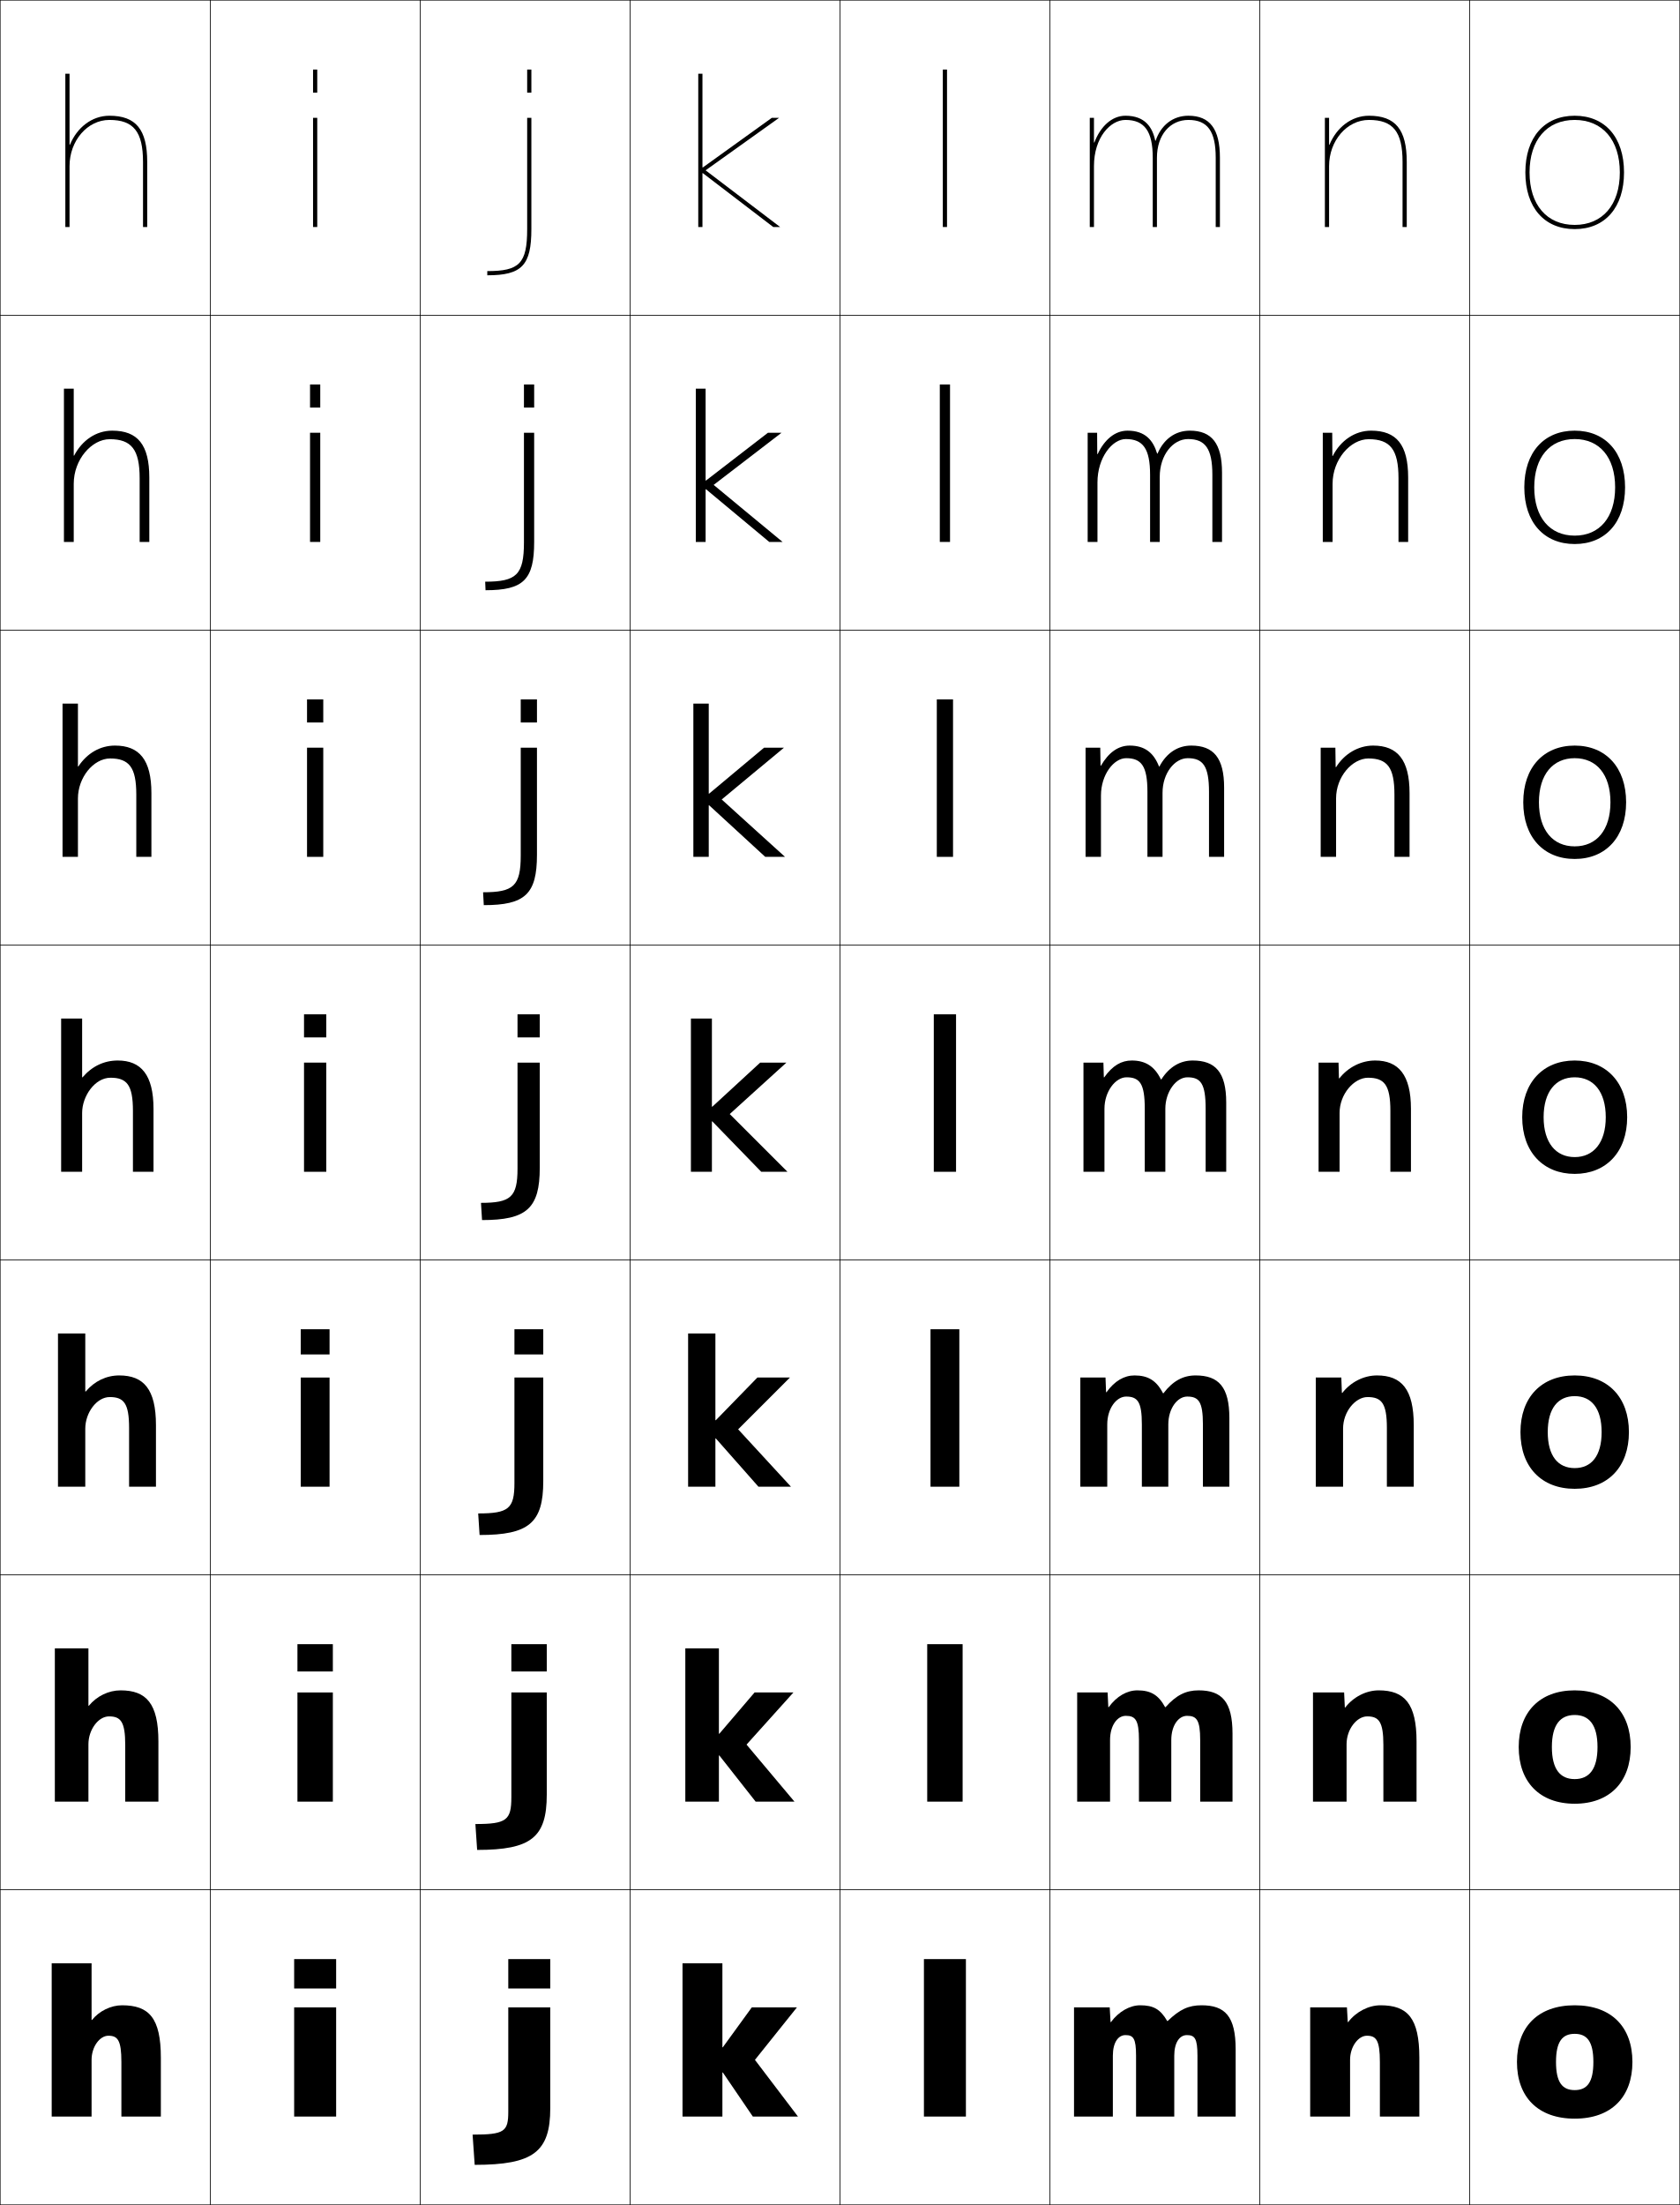
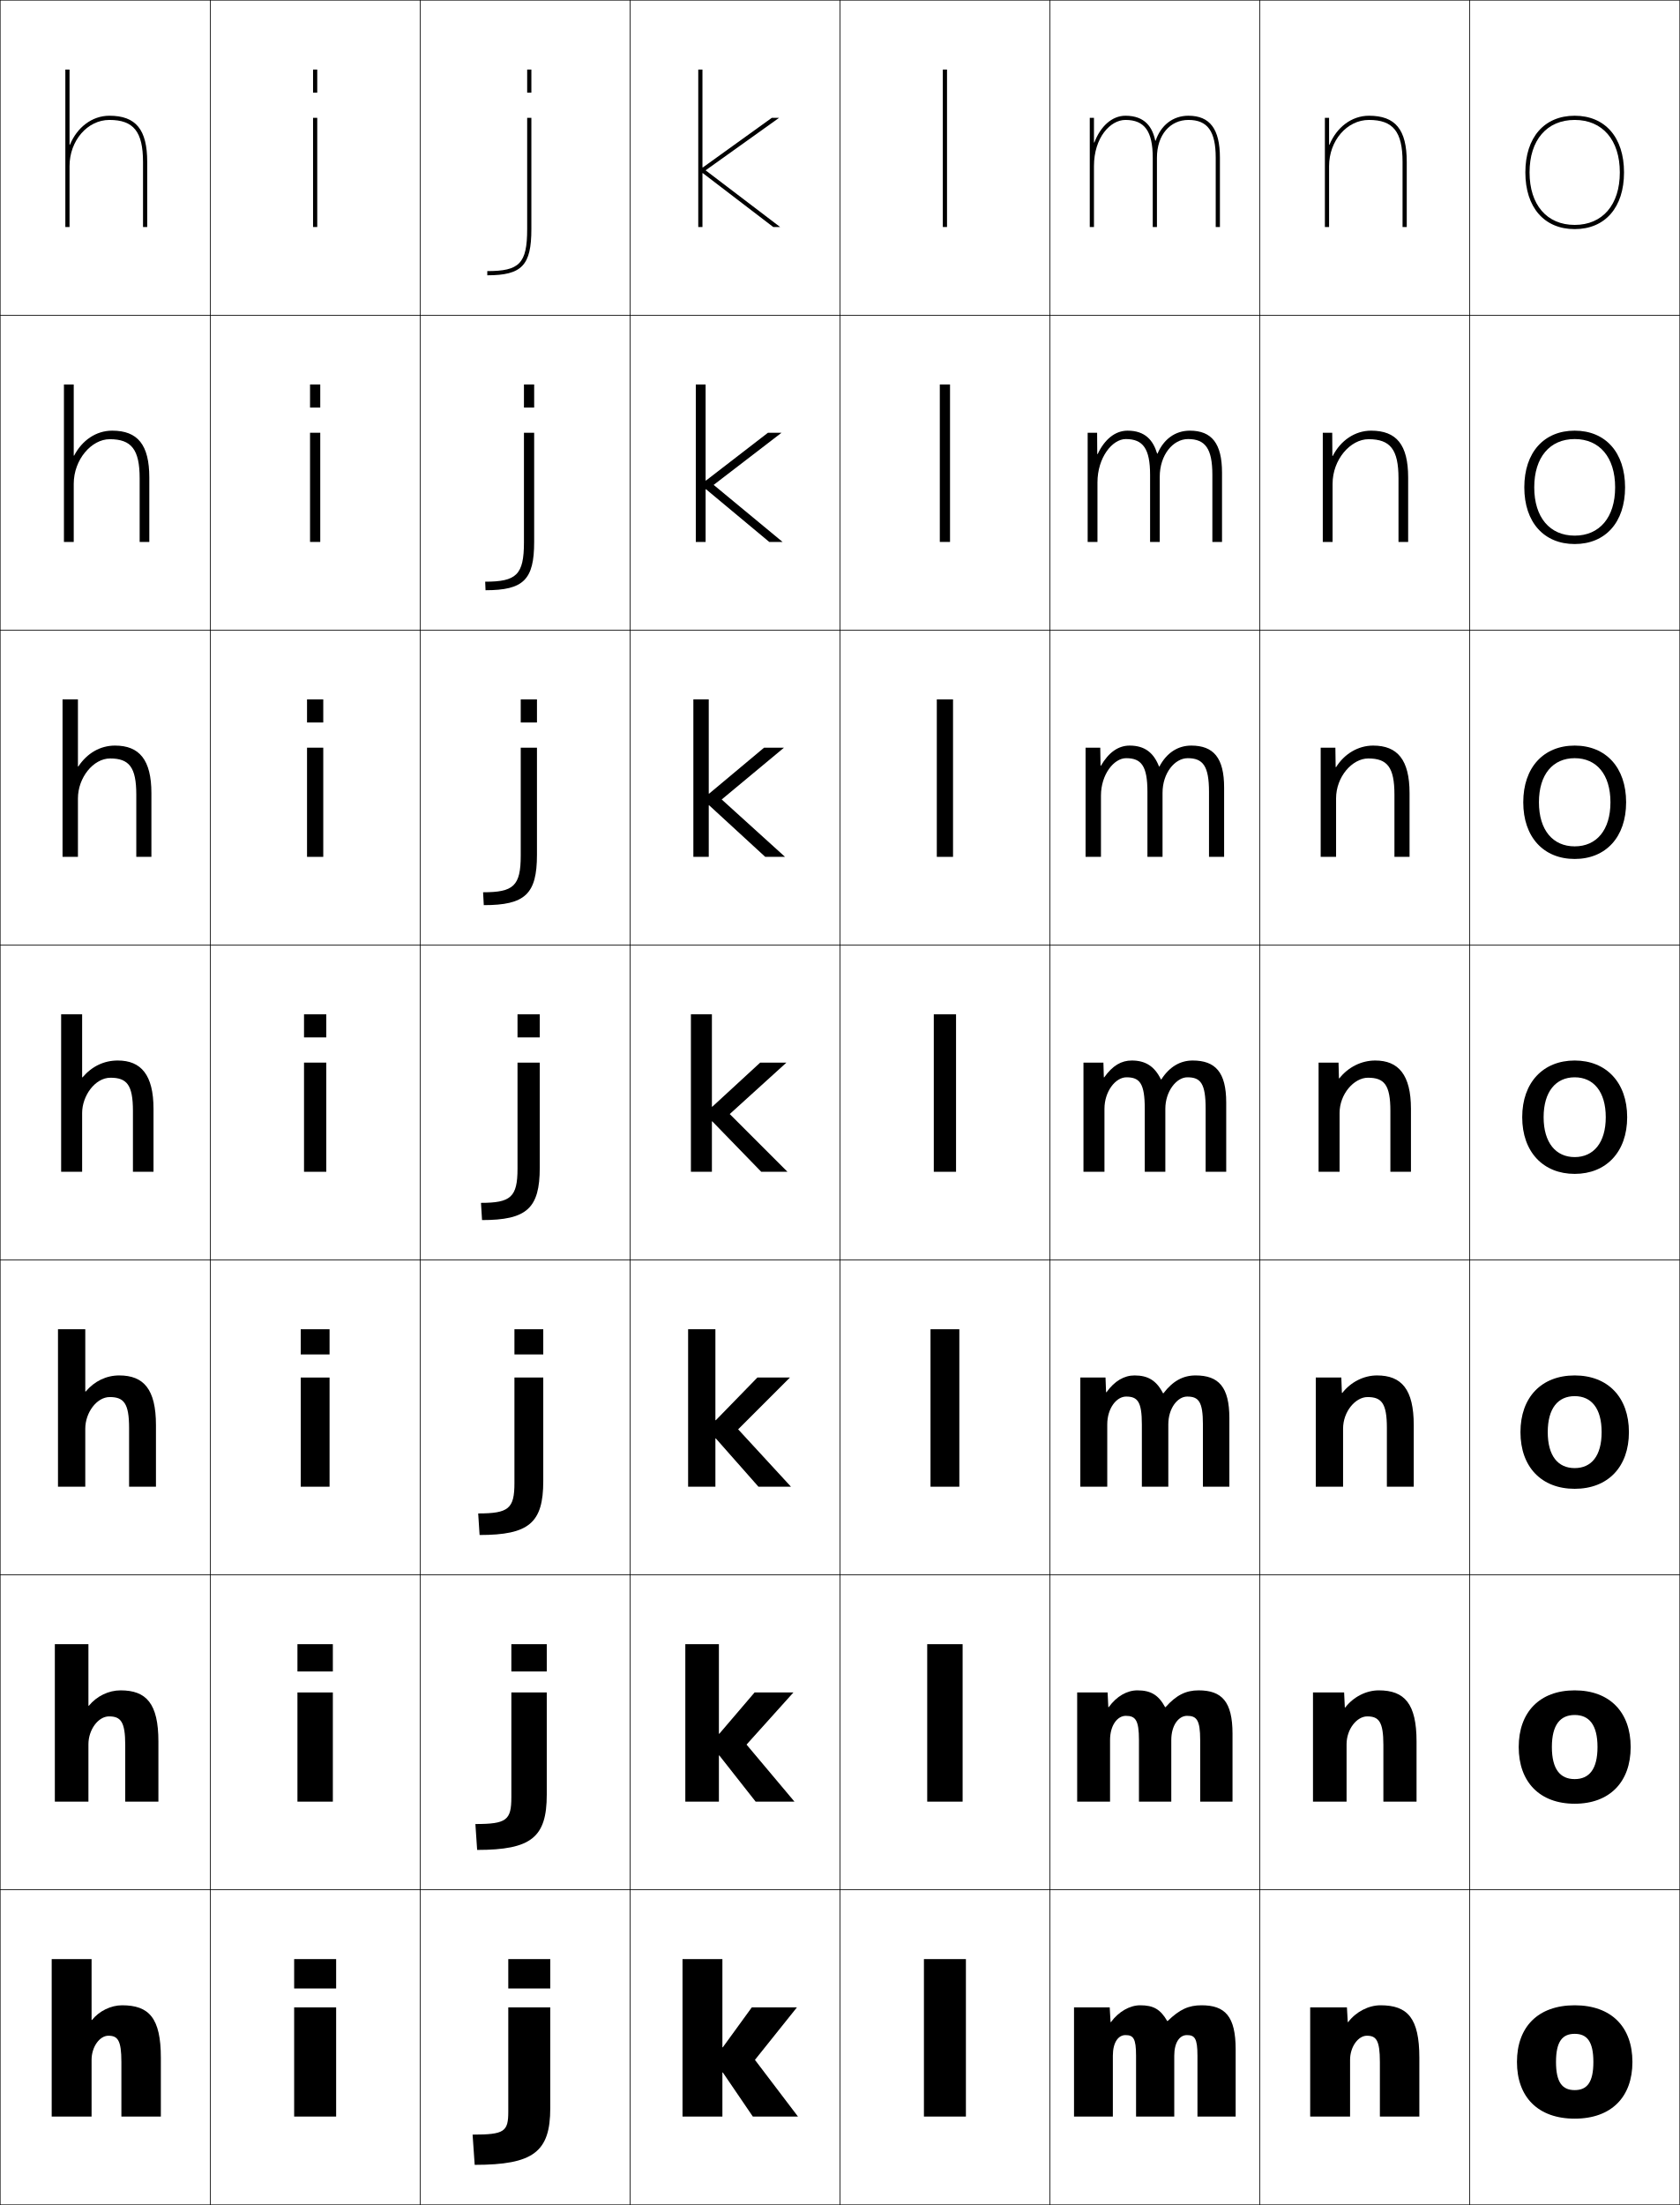
<svg xmlns="http://www.w3.org/2000/svg" width="800.25" height="1050.25" viewBox="0 0 800.25 1050.25" overflow="visible" enable-background="new 0 0 800.25 1050.25" xml:space="preserve">
  <g id="レイヤー1">
    <g>
      <rect x="0.125" y="0.125" fill="none" stroke="#000000" stroke-width="0.25" width="100" height="150" />
      <rect x="100.125" y="0.125" fill="none" stroke="#000000" stroke-width="0.25" width="100" height="150" />
      <rect x="200.125" y="0.125" fill="none" stroke="#000000" stroke-width="0.25" width="100" height="150" />
      <rect x="300.125" y="0.125" fill="none" stroke="#000000" stroke-width="0.25" width="100" height="150" />
      <rect x="400.125" y="0.125" fill="none" stroke="#000000" stroke-width="0.25" width="100" height="150" />
      <rect x="500.125" y="0.125" fill="none" stroke="#000000" stroke-width="0.25" width="100" height="150" />
      <rect x="600.125" y="0.125" fill="none" stroke="#000000" stroke-width="0.25" width="100" height="150" />
      <rect x="0.125" y="150.125" fill="none" stroke="#000000" stroke-width="0.25" width="100" height="150" />
      <rect x="100.125" y="150.125" fill="none" stroke="#000000" stroke-width="0.25" width="100" height="150" />
      <rect x="200.125" y="150.125" fill="none" stroke="#000000" stroke-width="0.25" width="100" height="150" />
      <rect x="300.125" y="150.125" fill="none" stroke="#000000" stroke-width="0.25" width="100" height="150" />
      <rect x="400.125" y="150.125" fill="none" stroke="#000000" stroke-width="0.25" width="100" height="150" />
      <rect x="500.125" y="150.125" fill="none" stroke="#000000" stroke-width="0.25" width="100" height="150" />
      <rect x="600.125" y="150.125" fill="none" stroke="#000000" stroke-width="0.25" width="100" height="150" />
      <rect x="0.125" y="300.125" fill="none" stroke="#000000" stroke-width="0.25" width="100" height="150" />
      <rect x="100.125" y="300.125" fill="none" stroke="#000000" stroke-width="0.25" width="100" height="150" />
      <rect x="200.125" y="300.125" fill="none" stroke="#000000" stroke-width="0.25" width="100" height="150" />
      <rect x="300.125" y="300.125" fill="none" stroke="#000000" stroke-width="0.25" width="100" height="150" />
      <rect x="400.125" y="300.125" fill="none" stroke="#000000" stroke-width="0.25" width="100" height="150" />
      <rect x="500.125" y="300.125" fill="none" stroke="#000000" stroke-width="0.25" width="100" height="150" />
      <rect x="600.125" y="300.125" fill="none" stroke="#000000" stroke-width="0.25" width="100" height="150" />
      <rect x="0.125" y="450.125" fill="none" stroke="#000000" stroke-width="0.25" width="100" height="150" />
      <rect x="100.125" y="450.125" fill="none" stroke="#000000" stroke-width="0.25" width="100" height="150" />
      <rect x="200.125" y="450.125" fill="none" stroke="#000000" stroke-width="0.25" width="100" height="150" />
      <rect x="300.125" y="450.125" fill="none" stroke="#000000" stroke-width="0.25" width="100" height="150" />
      <rect x="400.125" y="450.125" fill="none" stroke="#000000" stroke-width="0.25" width="100" height="150" />
      <rect x="500.125" y="450.125" fill="none" stroke="#000000" stroke-width="0.25" width="100" height="150" />
      <rect x="600.125" y="450.125" fill="none" stroke="#000000" stroke-width="0.25" width="100" height="150" />
      <rect x="0.125" y="600.125" fill="none" stroke="#000000" stroke-width="0.25" width="100" height="150" />
      <rect x="100.125" y="600.125" fill="none" stroke="#000000" stroke-width="0.25" width="100" height="150" />
      <rect x="200.125" y="600.125" fill="none" stroke="#000000" stroke-width="0.25" width="100" height="150" />
      <rect x="300.125" y="600.125" fill="none" stroke="#000000" stroke-width="0.25" width="100" height="150" />
      <rect x="400.125" y="600.125" fill="none" stroke="#000000" stroke-width="0.25" width="100" height="150" />
      <rect x="500.125" y="600.125" fill="none" stroke="#000000" stroke-width="0.25" width="100" height="150" />
      <rect x="600.125" y="600.125" fill="none" stroke="#000000" stroke-width="0.25" width="100" height="150" />
      <rect x="0.125" y="750.125" fill="none" stroke="#000000" stroke-width="0.25" width="100" height="150" />
      <rect x="100.125" y="750.125" fill="none" stroke="#000000" stroke-width="0.25" width="100" height="150" />
      <rect x="200.125" y="750.125" fill="none" stroke="#000000" stroke-width="0.25" width="100" height="150" />
      <rect x="300.125" y="750.125" fill="none" stroke="#000000" stroke-width="0.25" width="100" height="150" />
      <rect x="400.125" y="750.125" fill="none" stroke="#000000" stroke-width="0.25" width="100" height="150" />
      <rect x="500.125" y="750.125" fill="none" stroke="#000000" stroke-width="0.25" width="100" height="150" />
      <rect x="600.125" y="750.125" fill="none" stroke="#000000" stroke-width="0.25" width="100" height="150" />
      <rect x="0.125" y="900.125" fill="none" stroke="#000000" stroke-width="0.25" width="100" height="150" />
      <rect x="100.125" y="900.125" fill="none" stroke="#000000" stroke-width="0.25" width="100" height="150" />
      <rect x="200.125" y="900.125" fill="none" stroke="#000000" stroke-width="0.25" width="100" height="150" />
      <rect x="300.125" y="900.125" fill="none" stroke="#000000" stroke-width="0.25" width="100" height="150" />
      <rect x="400.125" y="900.125" fill="none" stroke="#000000" stroke-width="0.25" width="100" height="150" />
      <rect x="500.125" y="900.125" fill="none" stroke="#000000" stroke-width="0.25" width="100" height="150" />
      <rect x="600.125" y="900.125" fill="none" stroke="#000000" stroke-width="0.25" width="100" height="150" />
      <rect x="700.125" y="0.125" fill="none" stroke="#000000" stroke-width="0.25" width="100" height="150" />
      <rect x="700.125" y="150.125" fill="none" stroke="#000000" stroke-width="0.25" width="100" height="150" />
      <rect x="700.125" y="300.125" fill="none" stroke="#000000" stroke-width="0.25" width="100" height="150" />
      <rect x="700.125" y="450.125" fill="none" stroke="#000000" stroke-width="0.25" width="100" height="150" />
      <rect x="700.125" y="600.125" fill="none" stroke="#000000" stroke-width="0.25" width="100" height="150" />
      <rect x="700.125" y="750.125" fill="none" stroke="#000000" stroke-width="0.25" width="100" height="150" />
      <rect x="700.125" y="900.125" fill="none" stroke="#000000" stroke-width="0.25" width="100" height="150" />
    </g>
    <g>
      <rect x="440.125" y="933.125" width="20" height="75" />
      <rect x="441.691" y="783.125" width="16.866" height="75" />
      <rect x="443.259" y="633.125" width="13.732" height="75" />
      <rect x="444.825" y="483.125" width="10.6" height="75" />
      <rect x="446.259" y="333.125" width="7.732" height="75" />
      <rect x="447.691" y="183.125" width="4.867" height="75" />
      <rect x="449.125" y="33.125" width="2" height="75" />
    </g>
    <g>
      <rect x="140.125" y="956.125" width="20" height="52" />
      <rect x="141.691" y="806.125" width="16.867" height="52" />
      <rect x="143.258" y="656.125" width="13.733" height="52" />
      <rect x="144.825" y="506.125" width="10.6" height="52" />
      <rect x="146.258" y="356.125" width="7.733" height="52" />
      <rect x="147.692" y="206.125" width="4.867" height="52" />
      <rect x="149.125" y="56.125" width="2" height="52" />
    </g>
    <g>
      <rect x="140.125" y="933.125" width="20" height="14" />
      <rect x="141.691" y="783.125" width="16.867" height="13" />
      <rect x="143.258" y="633.125" width="13.733" height="12" />
      <rect x="144.825" y="483.125" width="10.6" height="11" />
      <rect x="146.258" y="333.125" width="7.733" height="11" />
      <rect x="147.692" y="183.125" width="4.867" height="11" />
      <rect x="149.125" y="33.125" width="2" height="11" />
    </g>
    <g>
      <path d="M750.125,955.125c-17.561,0-27.5,10.399-27.5,27s9.939,27,27.5,27v-13.6      c-5.869,0-8.9-3.646-8.9-13.4s3.031-13.4,8.9-13.4      s8.9,3.646,8.9,13.4s-3.031,13.4-8.9,13.4V1009.125      c17.561,0,27.5-10.399,27.5-27S767.686,955.125,750.125,955.125z" />
      <path d="M750.125,805.125c-16.691,0-26.667,10.406-26.667,27c0,16.593,9.976,27,26.667,27      v-11.733c-6.893,0-10.867-4.696-10.867-15.267s3.975-15.267,10.867-15.267      c6.892,0,10.867,4.696,10.867,15.267s-3.976,15.267-10.867,15.267V859.125      c16.691,0,26.666-10.407,26.666-27C776.791,815.531,766.816,805.125,750.125,805.125z" />
      <path d="M750.125,655.125c-15.821,0-25.833,10.414-25.833,27s10.012,27,25.833,27v-9.866      c-7.915,0-12.833-5.747-12.833-17.134s4.918-17.134,12.833-17.134      s12.833,5.747,12.833,17.134s-4.918,17.134-12.833,17.134V709.125      c15.821,0,25.833-10.414,25.833-27S765.946,655.125,750.125,655.125z" />
      <path d="M750.125,505.125c-14.952,0-25,10.421-25,27s10.048,27,25,27v-8      c-8.938,0-14.8-6.797-14.8-19s5.861-19,14.8-19s14.8,6.797,14.8,19      s-5.861,19-14.8,19v8c14.952,0,25-10.421,25-27S765.077,505.125,750.125,505.125z" />
      <path d="M750.125,361.125c10.38,0,17.033,7.725,17.033,21      c0,13.275-6.653,21-17.033,21V409.125c14.8,0,24.5-10.396,24.5-27      c0-16.604-9.7-27-24.5-27s-24.5,10.396-24.5,27c0,16.604,9.7,27,24.5,27v-6      c-10.38,0-17.033-7.724-17.033-21      C733.092,368.849,739.745,361.125,750.125,361.125z" />
      <path d="M750.125,209.125c11.82,0,19.267,8.652,19.267,23s-7.446,23-19.267,23v4      c14.647,0,24-10.371,24-27c0-16.629-9.353-27-24-27s-24,10.371-24,27c0,16.629,9.353,27,24,27v-4      c-11.82,0-19.267-8.652-19.267-23S738.305,209.125,750.125,209.125z" />
      <g>
        <path d="M726.625,82.125c0,16.654,9.005,27,23.5,27v-2c-13.262,0-21.5-9.58-21.5-25s8.238-25,21.5-25       s21.5,9.58,21.5,25s-8.238,25-21.5,25v2c14.495,0,23.5-10.346,23.5-27s-9.005-27-23.5-27       S726.625,65.471,726.625,82.125z" />
      </g>
    </g>
    <g>
-       <polygon points="344.325,987.125 358.625,1008.125 380.125,1008.125 359.625,981.125 379.625,956.125 358.125,956.125       344.325,975.125 344.125,975.125 344.125,935.125 325.125,935.125 325.125,1008.125 344.125,1008.125 344.125,987.125 " />
-       <polygon points="342.658,836.125 359.958,858.125 378.458,858.125 355.625,830.958 377.958,806.125       359.458,806.125 342.658,825.791 342.458,825.791 342.458,785.125 326.458,785.125       326.458,858.125 342.458,858.125 342.458,836.125 " />
-       <polygon points="340.992,685.125 361.292,708.125 376.792,708.125 351.625,680.792 376.292,656.125       360.792,656.125 340.992,676.458 340.792,676.458 340.792,635.125 327.792,635.125       327.792,708.125 340.792,708.125 340.792,685.125 " />
-       <polygon points="339.325,534.125 362.625,558.125 375.125,558.125 347.625,530.625 374.625,506.125 362.125,506.125       339.325,527.125 339.125,527.125 339.125,485.125 329.125,485.125 329.125,558.125 339.125,558.125 339.125,534.125 " />
-       <polygon points="337.625,335.125 330.291,335.125 330.291,408.125 337.625,408.125 337.625,383.578       337.825,383.578 364.531,408.125 373.958,408.125 343.792,380.792 373.458,356.125       363.972,356.125 337.825,377.998 337.625,377.998 " />
-       <polygon points="336.125,185.125 331.458,185.125 331.458,258.125 336.125,258.125 336.125,233.032       336.325,233.032 366.438,258.125 372.792,258.125 339.958,230.958 372.292,206.125       365.818,206.125 336.325,228.872 336.125,228.872 " />
-       <polygon points="334.625,79.745 334.625,35.125 332.625,35.125 332.625,108.125 334.625,108.125 334.625,82.485       334.825,82.485 368.345,108.125 371.625,108.125 336.125,81.125 371.125,56.125 367.665,56.125       334.825,79.745 " />
+       <polygon points="344.325,987.125 358.625,1008.125 380.125,1008.125 359.625,981.125 379.625,956.125 358.125,956.125       344.325,975.125 344.125,975.125 344.125,933.125 325.125,933.125 325.125,1008.125 344.125,1008.125 344.125,987.125 " />
+       <polygon points="342.658,836.125 359.958,858.125 378.458,858.125 355.625,830.958 377.958,806.125       359.458,806.125 342.658,825.791 342.458,825.791 342.458,783.125 326.458,783.125       326.458,858.125 342.458,858.125 342.458,836.125 " />
+       <polygon points="340.992,685.125 361.292,708.125 376.792,708.125 351.625,680.792 376.292,656.125       360.792,656.125 340.992,676.458 340.792,676.458 340.792,633.125 327.792,633.125       327.792,708.125 340.792,708.125 340.792,685.125 " />
+       <polygon points="339.325,534.125 362.625,558.125 375.125,558.125 347.625,530.625 374.625,506.125 362.125,506.125       339.325,527.125 339.125,527.125 339.125,483.125 329.125,483.125 329.125,558.125 339.125,558.125 339.125,534.125 " />
+       <polygon points="337.625,333.125 330.291,333.125 330.291,408.125 337.625,408.125 337.625,383.578       337.825,383.578 364.531,408.125 373.958,408.125 343.792,380.792 373.458,356.125       363.972,356.125 337.825,377.998 337.625,377.998 " />
+       <polygon points="336.125,183.125 331.458,183.125 331.458,258.125 336.125,258.125 336.125,233.032       336.325,233.032 366.438,258.125 372.792,258.125 339.958,230.958 372.292,206.125       365.818,206.125 336.325,228.872 336.125,228.872 " />
+       <polygon points="334.625,79.745 334.625,33.125 332.625,33.125 332.625,108.125 334.625,108.125 334.625,82.485       334.825,82.485 368.345,108.125 371.625,108.125 336.125,81.125 371.125,56.125 367.665,56.125       334.825,79.745 " />
    </g>
    <g>
      <rect x="242.125" y="933.125" width="20" height="14" />
      <rect x="243.591" y="783.125" width="16.867" height="13" />
      <rect x="245.059" y="633.125" width="13.733" height="12" />
      <rect x="246.525" y="483.125" width="10.6" height="11" />
      <rect x="248.058" y="333.125" width="7.733" height="11" />
      <rect x="249.592" y="183.125" width="4.867" height="11" />
      <rect x="251.125" y="33.125" width="2" height="11" />
    </g>
    <g>
      <path d="M242.125,1005.725c0,9.558-1.727,11-17,11l1,14.4c28.047,0,36-6.229,36-27v-48h-20      V1005.725z" />
      <path d="M243.591,856.041c0,10.894-2.25,12.75-17.133,12.75L227.292,881.125      c25.795,0,33.167-6.002,33.167-26.334V806.125h-16.867V856.041z" />
      <path d="M245.059,706.358c0,12.229-2.773,14.5-17.267,14.5L228.458,731.125      c23.543,0,30.333-5.773,30.333-25.667V656.125h-13.733V706.358z" />
      <path d="M246.525,556.675c0,13.566-3.296,16.25-17.4,16.25l0.5,8.2      c21.292,0,27.5-5.546,27.5-25v-50h-10.6V556.675z" />
      <path d="M255.791,356.125h-7.733v51.367c0,14.534-3.45,17.5-17.934,17.5l0.333,6.133      c19.69,0,25.333-5.273,25.333-24V356.125z" />
      <path d="M254.458,206.125h-4.867v52.183c0,15.501-3.604,18.75-18.467,18.75l0.167,4.067      c18.088,0,23.167-5.001,23.167-23V206.125z" />
      <path d="M232.125,131.125c16.486,0,21-4.729,21-22v-53h-2v53c0,16.469-3.758,20-19,20V131.125z" />
    </g>
    <path d="M633.125,68.916V56.125h-2v52h2v-29c0-12.131,8.523-22,19-22c11.514,0,16,5.607,16,20v31h2v-31     c0-15.42-5.383-22-18-22c-8.386,0-15.437,5.649-18.8,13.791H633.125z" />
    <g>
-       <path d="M76.625,980.125v28H57.825v-26c0-10.38-1.756-12.5-6.2-12.5c-4.116,0-8,5.238-8,11.5v27h-19      v-73h19v27h0.2c3.407-4.256,8.984-7,14.3-7C70.982,955.125,76.625,961.129,76.625,980.125z" />
-       <path d="M26.125,785.125H42.125v27.333h0.2c3.791-4.606,9.416-7.333,15.133-7.333      c12.255,0,18,6.281,18,24.333V858.125H59.658v-27c0-11.064-2.142-13.601-7.7-13.601      c-5.201,0-9.833,6.377-9.833,13.267V858.125H26.125V785.125z" />
-       <path d="M27.625,635.125h13v27.667h0.2C45,657.835,50.672,655.125,56.792,655.125      c11.652,0,17.5,6.559,17.5,23.667V708.125H61.492v-28      c0-11.749-2.527-14.7-9.201-14.7c-6.285,0-11.667,7.515-11.667,15.033V708.125h-13      V635.125z" />
-       <path d="M39.125,513.125h0.2c4.559-5.307,10.278-8,16.8-8c11.049,0,17,6.836,17,23v30      h-9.8v-29c0-12.434-2.912-15.8-10.7-15.8c-7.37,0-13.5,8.652-13.5,16.8v28h-10      v-73h10V513.125z" />
+       <path d="M76.625,980.125v28H57.825v-26c0-10.38-1.756-12.5-6.2-12.5c-4.116,0-8,5.238-8,11.5v27h-19      v-75h19v29h0.2c3.407-4.256,8.984-7,14.3-7C70.982,955.125,76.625,961.129,76.625,980.125z" />
+       <path d="M26.125,783.125H42.125v29.333h0.2c3.791-4.606,9.416-7.333,15.133-7.333      c12.255,0,18,6.281,18,24.333V858.125H59.658v-27c0-11.064-2.142-13.601-7.7-13.601      c-5.201,0-9.833,6.377-9.833,13.267V858.125H26.125V783.125z" />
+       <path d="M27.625,633.125h13v29.667h0.2C45,657.835,50.672,655.125,56.792,655.125      c11.652,0,17.5,6.559,17.5,23.667V708.125H61.492v-28      c0-11.749-2.527-14.7-9.201-14.7c-6.285,0-11.667,7.515-11.667,15.033V708.125h-13      V633.125z" />
+       <path d="M39.125,513.125h0.2c4.559-5.307,10.278-8,16.8-8c11.049,0,17,6.836,17,23v30      h-9.8v-29c0-12.434-2.912-15.8-10.7-15.8c-7.37,0-13.5,8.652-13.5,16.8v28h-10      v-75h10V513.125z" />
    </g>
-     <path d="M29.792,335.125H37.125v29.931h0.2C41.485,358.804,47.648,355.125,54.792,355.125     c11.571,0,17.333,6.75,17.333,22.667V408.125h-7.2v-29.667     c0-13.086-3.437-17.2-12.466-17.2c-8.026,0-15.333,9.154-15.333,19.033V408.125     h-7.333V335.125z" />
-     <path d="M35.125,185.125v31.861h0.2C39.086,209.789,45.694,205.125,53.458,205.125     c12.094,0,17.667,6.665,17.667,22.333V258.125h-4.6v-30.333     c0-13.74-3.961-18.6-14.233-18.6c-8.681,0-17.167,9.656-17.167,21.267V258.125     h-4.667v-73H35.125z" />
-     <path d="M33.125,68.916V35.125h-2v73h2v-29c0-12.131,8.523-22,19-22c11.514,0,16,5.607,16,20v31h2v-31     c0-15.42-5.383-22-18-22c-8.386,0-15.437,5.649-18.8,13.791H33.125z" />
+     <path d="M29.792,333.125H37.125v31.931h0.2C41.485,358.804,47.648,355.125,54.792,355.125     c11.571,0,17.333,6.75,17.333,22.667V408.125h-7.2v-29.667     c0-13.086-3.437-17.2-12.466-17.2c-8.026,0-15.333,9.154-15.333,19.033V408.125     h-7.333V333.125z" />
+     <path d="M35.125,183.125v33.861h0.2C39.086,209.789,45.694,205.125,53.458,205.125     c12.094,0,17.667,6.665,17.667,22.333V258.125h-4.6v-30.333     c0-13.74-3.961-18.6-14.233-18.6c-8.681,0-17.167,9.656-17.167,21.267V258.125     h-4.667v-75H35.125z" />
+     <path d="M33.125,68.916V33.125h-2v75h2v-29c0-12.131,8.523-22,19-22c11.514,0,16,5.607,16,20v31h2v-31     c0-15.42-5.383-22-18-22c-8.386,0-15.437,5.649-18.8,13.791H33.125z" />
    <g>
      <path d="M570.425,1008.125v-29c0-8.262-1.31-9.8-5.05-9.8c-3.373,0-6,3.409-6,9.8      v29h-18.2v-29c0-8.262-1.31-9.8-5.05-9.8c-3.373,0-6,3.409-6,9.8v29h-18.5v-52      h17l0.4,7h0.2c3.686-5.034,9.033-8,13.899-8c6.321,0,9.649,1.872,12.899,7.5      h0.2c5.78-5.625,10.093-7.5,16.15-7.5c11.192,0,16.25,5.207,16.25,21v32H570.425z" />
      <path d="M513.125,806.125h14.5l0.333,7h0.2c3.787-5.224,8.745-8,13.634-8      c6.37,0,10.043,2.147,13.232,8h0.2c5.139-5.761,9.736-8,15.733-8      c11.072,0,16.167,5.33,16.167,20.667V858.125h-15.4v-29.333      c0-9.556-1.673-11.533-6.267-11.533c-3.999,0-7.5,4.511-7.5,11.533V858.125h-15.4      v-29.333c0-9.556-1.673-11.533-6.267-11.533c-3.999,0-7.5,4.511-7.5,11.533V858.125      H513.125V806.125z" />
      <path d="M514.625,656.125h12l0.267,7h0.2c3.889-5.412,8.456-8,13.366-8      c6.42,0,10.438,2.422,13.566,8.5h0.2c4.498-5.897,9.381-8.5,15.317-8.5      c10.951,0,16.083,5.454,16.083,20.333V708.125h-12.6v-29.667      c0-10.849-2.036-13.267-7.483-13.267c-4.625,0-9,5.614-9,13.267V708.125h-12.601v-29.667      c0-10.849-2.036-13.267-7.483-13.267c-4.625,0-9,5.614-9,13.267V708.125H514.625V656.125z" />
      <path d="M525.625,506.125l0.2,7h0.2c3.989-5.602,8.167-8,13.1-8      c6.469,0,10.833,2.697,13.899,9h0.2c3.857-6.033,9.024-9,14.9-9      c10.831,0,16,5.577,16,20v33h-9.8v-30c0-12.143-2.399-15-8.7-15      c-5.251,0-10.5,6.716-10.5,15v30h-9.8v-30c0-12.143-2.399-15-8.7-15      c-5.251,0-10.5,6.716-10.5,15v30h-10v-52H525.625z" />
    </g>
    <path d="M517.125,356.125h7l0.133,8.573h0.201C528.072,358.443,532.674,355.125,538.125,355.125     c7.445,0,11.516,3.658,13.996,9.957h0.199c3.386-6.441,8.727-9.957,15.139-9.957     c10.631,0,15.666,5.836,15.666,20v33h-7.199v-31c0-12.301-2.896-16-10.135-16     c-6.227,0-12,7.143-12,16.5v30.5h-7.199v-31c0-12.301-2.896-16-10.133-16     c-5.84,0-12,7.75-12,17.833V408.125H517.125V356.125z" />
    <path d="M522.625,206.125l0.066,10.147h0.2C526.131,209.363,531.156,205.125,537.125,205.125     c8.423,0,12.197,4.62,14.092,10.914h0.2c2.913-6.849,8.427-10.914,15.375-10.914     c10.433,0,15.333,6.096,15.333,20v33h-4.6v-32c0-12.458-3.392-17-11.567-17     c-7.202,0-13.5,7.569-13.5,18v31h-4.6v-32c0-12.458-3.392-17-11.566-17     c-6.429,0-13.5,8.785-13.5,20.667V258.125H518.125v-52H522.625z" />
    <path d="M551.125,75.125c0-10.918,6.309-18,15-18c9.112,0,13,5.383,13,18v33h2v-33     c0-13.645-4.767-20-15-20c-7.483,0-13.171,4.614-15.611,11.871h-0.2     C549.004,60.706,545.524,55.125,536.125,55.125c-6.487,0-11.936,5.158-14.8,12.721H521.125     V56.125h-2v52h2v-29c0-13.589,7.786-22,15-22c9.112,0,13,5.383,13,18v33h2V75.125z" />
    <g>
      <path d="M642.226,963.125c3.669-4.863,9.675-8,15.399-8c12.857,0,18.5,6.004,18.5,25v28      h-18.8v-26c0-10.38-1.756-12.5-6.2-12.5c-4.116,0-8,5.238-8,11.5v27h-19v-52h17.5l0.4,7      H642.226z" />
      <path d="M625.458,806.125h14.833l0.334,7.166h0.2      c3.846-5.023,9.948-8.166,15.966-8.166c12.255,0,18,6.281,18,24.333V858.125h-15.8v-27      c0-11.064-2.141-13.601-7.699-13.601c-4.944,0-9.834,6.074-9.834,13.267V858.125h-16      V806.125z" />
      <path d="M626.792,656.125h12.166l0.268,7.333h0.2      c4.022-5.184,10.221-8.333,16.532-8.333c11.652,0,17.5,6.559,17.5,23.667V708.125      h-12.8v-28c0-11.749-2.526-14.7-9.2-14.7      c-5.771,0-11.666,6.91-11.666,15.033V708.125h-13V656.125z" />
      <path d="M637.625,506.125l0.2,7.5h0.2c4.2-5.344,10.494-8.5,17.1-8.5      c11.049,0,17,6.836,17,23v30h-9.8v-29c0-12.434-2.912-15.8-10.7-15.8      c-6.599,0-13.5,7.745-13.5,16.8v28h-10v-52H637.625z" />
    </g>
    <path d="M629.125,356.125h7l0.133,9.264h0.201C640.38,359.112,646.926,355.125,654.125,355.125     c11.572,0,17.334,6.75,17.334,22.667V408.125h-7.201v-29.667     c0-13.086-3.436-17.2-12.467-17.2c-7.639,0-15.333,8.7-15.333,19.033     L636.459,408.125H629.125V356.125z" />
    <path d="M651.958,209.192c-8.681,0-17.167,9.656-17.167,21.267L634.792,258.125H630.125v-52h4.5     l0.066,11.027h0.2C638.534,209.943,645.333,205.125,653.125,205.125     c12.095,0,17.667,6.665,17.667,22.333V258.125h-4.601v-30.333     C666.191,214.052,662.23,209.192,651.958,209.192z" />
  </g>
</svg>
